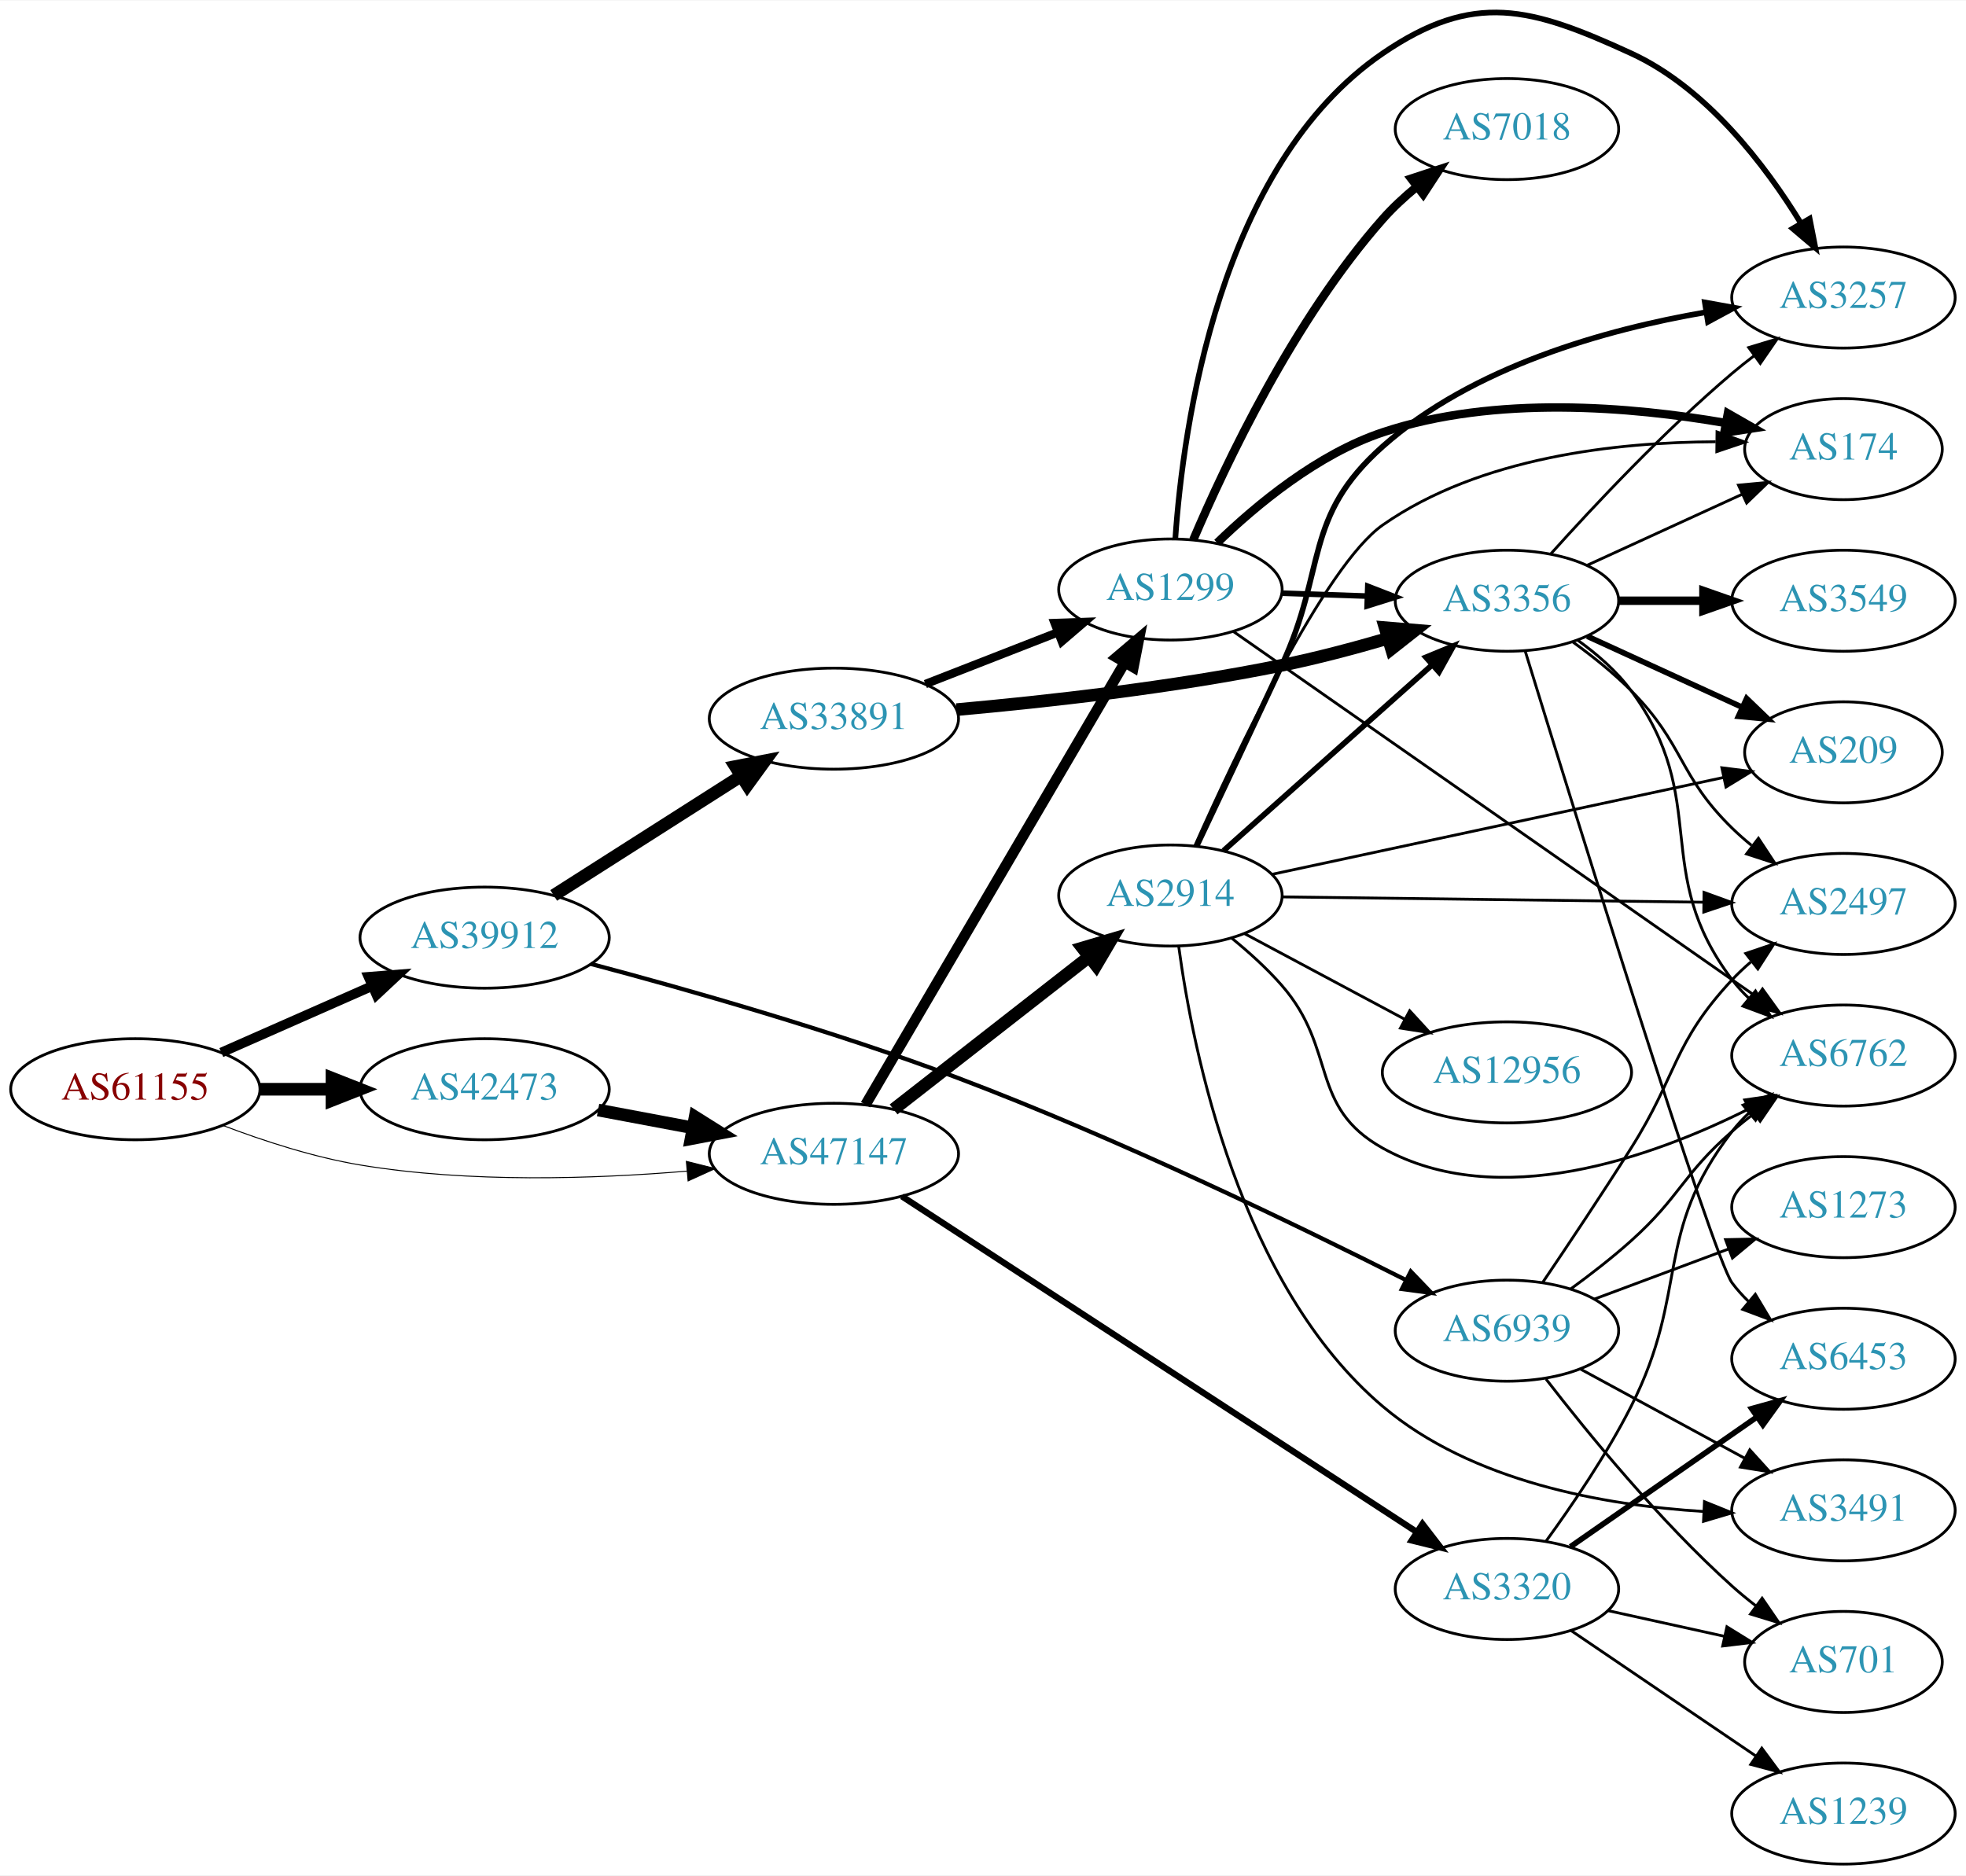
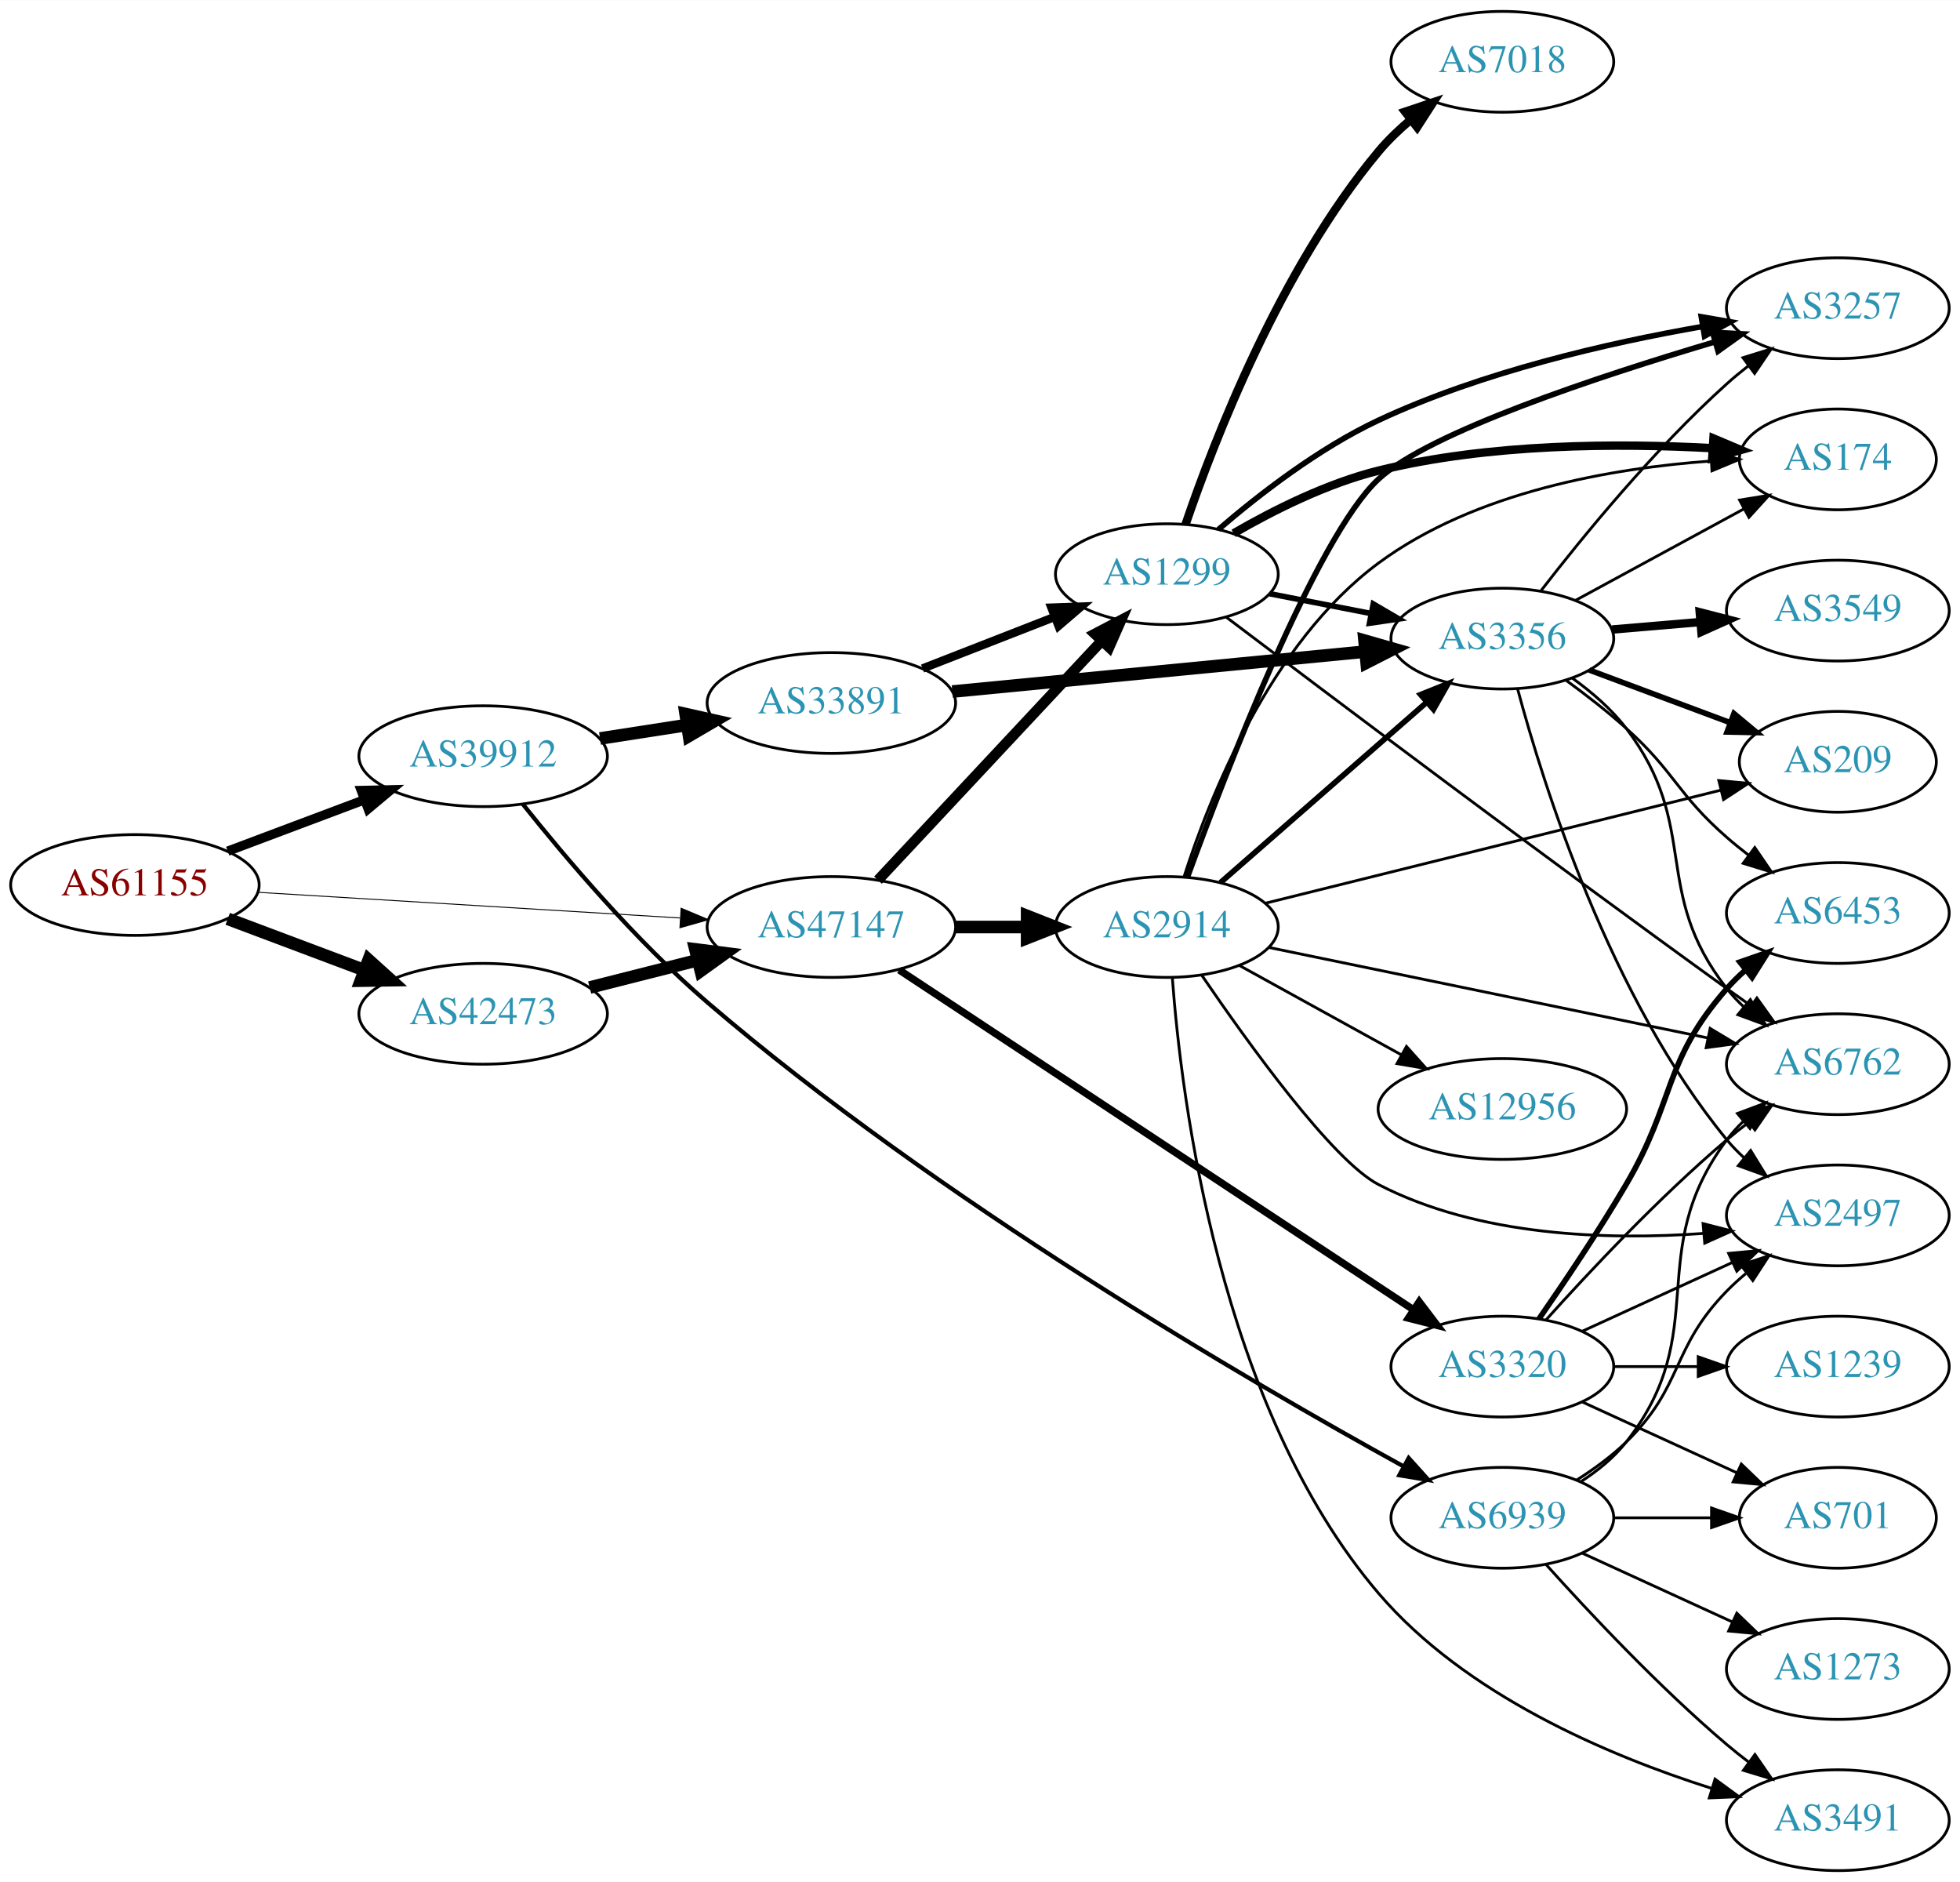
- <svg xmlns="http://www.w3.org/2000/svg" xmlns:xlink="http://www.w3.org/1999/xlink" width="700pt" height="668pt" viewBox="0.00 0.00 700.15 667.82">
-   <g id="graph0" class="graph" transform="scale(1 1) rotate(0) translate(4 663.819)">
-     <polygon fill="white" stroke="none" points="-4,4 -4,-663.819 696.155,-663.819 696.155,4 -4,4" />
+ <svg xmlns="http://www.w3.org/2000/svg" xmlns:xlink="http://www.w3.org/1999/xlink" width="700pt" height="672pt" viewBox="0.00 0.00 700.15 672.00">
+   <g id="graph0" class="graph" transform="scale(1 1) rotate(0) translate(4 668)">
+     <polygon fill="white" stroke="none" points="-4,4 -4,-668 696.155,-668 696.155,4 -4,4" />
    <g id="node1" class="node">
      <g id="a_node1">
        <a xlink:href="/asn/61155" xlink:title="AS61155 ~ CUBiT IT Solutions GmbH [AT]">
-           <ellipse fill="#ffffff" stroke="black" cx="44.196" cy="-276" rx="44.393" ry="18" />
-           <text text-anchor="middle" x="44.196" y="-272.3" font-family="Times,serif" font-size="14.00" fill="#880000">AS61155</text>
+           <ellipse fill="#ffffff" stroke="black" cx="44.196" cy="-352" rx="44.393" ry="18" />
+           <text text-anchor="middle" x="44.196" y="-348.3" font-family="Times,serif" font-size="14.00" fill="#880000">AS61155</text>
        </a>
      </g>
    </g>
    <g id="node2" class="node">
      <g id="a_node2">
        <a xlink:href="/asn/39912" xlink:title="AS39912 ~ oja.at GmbH [AT]">
-           <ellipse fill="#ffffff" stroke="black" cx="168.588" cy="-330" rx="44.393" ry="18" />
-           <text text-anchor="middle" x="168.588" y="-326.3" font-family="Times,serif" font-size="14.00" fill="#2c94b3">AS39912</text>
+           <ellipse fill="#ffffff" stroke="black" cx="168.588" cy="-398" rx="44.393" ry="18" />
+           <text text-anchor="middle" x="168.588" y="-394.3" font-family="Times,serif" font-size="14.00" fill="#2c94b3">AS39912</text>
        </a>
      </g>
    </g>
    <g id="edge1" class="edge">
-       <path fill="none" stroke="black" stroke-width="3.462" d="M74.824,-289.072C90.941,-296.183 111.081,-305.069 128.473,-312.742" />
-       <polygon fill="black" stroke="black" stroke-width="3.462" points="127.247,-316.027 137.809,-316.861 130.073,-309.622 127.247,-316.027" />
+       <path fill="none" stroke="black" stroke-width="3.333" d="M77.353,-364.086C92.251,-369.685 110.138,-376.408 126.043,-382.386" />
+       <polygon fill="black" stroke="black" stroke-width="3.333" points="125.054,-385.753 135.646,-385.995 127.517,-379.2 125.054,-385.753" />
    </g>
    <g id="node3" class="node">
      <g id="a_node3">
        <a xlink:href="/asn/42473" xlink:title="AS42473 ~ ANEXIA Internetdienstleistungs GmbH [AT]">
-           <ellipse fill="#ffffff" stroke="black" cx="168.588" cy="-276" rx="44.393" ry="18" />
-           <text text-anchor="middle" x="168.588" y="-272.3" font-family="Times,serif" font-size="14.00" fill="#2c94b3">AS42473</text>
+           <ellipse fill="#ffffff" stroke="black" cx="168.588" cy="-306" rx="44.393" ry="18" />
+           <text text-anchor="middle" x="168.588" y="-302.3" font-family="Times,serif" font-size="14.00" fill="#2c94b3">AS42473</text>
        </a>
      </g>
    </g>
    <g id="edge2" class="edge">
-       <path fill="none" stroke="black" stroke-width="4.5" d="M88.692,-276C96.898,-276 105.569,-276 114.041,-276" />
-       <polygon fill="black" stroke="black" stroke-width="4.5" points="114.233,-279.938 124.233,-276 114.233,-272.063 114.233,-279.938" />
+       <path fill="none" stroke="black" stroke-width="4.5" d="M77.353,-339.914C92.251,-334.315 110.138,-327.592 126.043,-321.614" />
+       <polygon fill="black" stroke="black" stroke-width="4.5" points="127.67,-325.209 135.646,-318.005 124.9,-317.838 127.67,-325.209" />
    </g>
    <g id="node4" class="node">
      <g id="a_node4">
        <a xlink:href="/asn/47147" xlink:title="AS47147 ~ ANEXIA Internetdienstleistungs GmbH [AT]">
-           <ellipse fill="#ffffff" stroke="black" cx="292.98" cy="-253" rx="44.393" ry="18" />
-           <text text-anchor="middle" x="292.98" y="-249.3" font-family="Times,serif" font-size="14.00" fill="#2c94b3">AS47147</text>
+           <ellipse fill="#ffffff" stroke="black" cx="292.98" cy="-337" rx="44.393" ry="18" />
+           <text text-anchor="middle" x="292.98" y="-333.3" font-family="Times,serif" font-size="14.00" fill="#2c94b3">AS47147</text>
        </a>
      </g>
    </g>
    <g id="edge3" class="edge">
-       <path fill="none" stroke="black" stroke-width="0.346" d="M75.431,-263.08C89.949,-257.558 107.768,-251.756 124.392,-249 163.032,-242.594 207.36,-244.029 240.718,-246.831" />
-       <polygon fill="black" stroke="black" stroke-width="0.346" points="240.424,-250.319 250.699,-247.737 241.057,-243.347 240.424,-250.319" />
+       <path fill="none" stroke="black" stroke-width="0.333" d="M88.183,-349.387C130.077,-346.841 193.874,-342.963 238.91,-340.226" />
+       <polygon fill="black" stroke="black" stroke-width="0.333" points="239.304,-343.708 249.073,-339.608 238.879,-336.721 239.304,-343.708" />
    </g>
    <g id="node5" class="node">
      <g id="a_node5">
        <a xlink:href="/asn/33891" xlink:title="AS33891 ~ CORE-BACKBONE GMBH GLOBAL NETWORK [DE]">
-           <ellipse fill="#ffffff" stroke="black" cx="292.98" cy="-408" rx="44.393" ry="18" />
-           <text text-anchor="middle" x="292.98" y="-404.3" font-family="Times,serif" font-size="14.00" fill="#2c94b3">AS33891</text>
+           <ellipse fill="#ffffff" stroke="black" cx="292.98" cy="-417" rx="44.393" ry="18" />
+           <text text-anchor="middle" x="292.98" y="-413.3" font-family="Times,serif" font-size="14.00" fill="#2c94b3">AS33891</text>
        </a>
      </g>
    </g>
    <g id="edge4" class="edge">
-       <path fill="none" stroke="black" stroke-width="4.5" d="M193.187,-345.039C212.15,-357.125 238.979,-374.222 259.893,-387.551" />
-       <polygon fill="black" stroke="black" stroke-width="4.5" points="257.905,-390.953 268.454,-393.007 262.137,-384.312 257.905,-390.953" />
+       <path fill="none" stroke="black" stroke-width="4.5" d="M210.343,-404.327C220.252,-405.865 230.97,-407.529 241.277,-409.129" />
+       <polygon fill="black" stroke="black" stroke-width="4.5" points="240.918,-413.058 251.404,-410.701 242.126,-405.276 240.918,-413.058" />
    </g>
    <g id="node6" class="node">
      <g id="a_node6">
        <a xlink:href="/asn/6939" xlink:title="AS6939 ~ Hurricane Electric LLC [US]">
-           <ellipse fill="#ffffff" stroke="black" cx="532.666" cy="-190" rx="39.794" ry="18" />
-           <text text-anchor="middle" x="532.666" y="-186.3" font-family="Times,serif" font-size="14.00" fill="#2c94b3">AS6939</text>
+           <ellipse fill="#ffffff" stroke="black" cx="532.666" cy="-126" rx="39.794" ry="18" />
+           <text text-anchor="middle" x="532.666" y="-122.3" font-family="Times,serif" font-size="14.00" fill="#2c94b3">AS6939</text>
        </a>
      </g>
    </g>
    <g id="edge5" class="edge">
-       <path fill="none" stroke="black" stroke-width="1.5" d="M206.377,-320.657C240.671,-311.565 293.017,-296.706 337.176,-280 394.279,-258.397 458.086,-227.511 496.542,-208.118" />
-       <polygon fill="black" stroke="black" stroke-width="1.5" points="498.417,-211.091 505.753,-203.448 495.251,-204.848 498.417,-211.091" />
+       <path fill="none" stroke="black" stroke-width="1.5" d="M182.737,-380.916C197.584,-362.254 223.042,-332.079 248.784,-310 330.968,-239.51 441.918,-174.903 497.27,-144.421" />
+       <polygon fill="black" stroke="black" stroke-width="1.5" points="499.21,-147.349 506.302,-139.478 495.85,-141.208 499.21,-147.349" />
    </g>
    <g id="edge20" class="edge">
-       <path fill="none" stroke="black" stroke-width="4.5" d="M208.988,-268.596C219.688,-266.585 231.411,-264.382 242.589,-262.282" />
-       <polygon fill="black" stroke="black" stroke-width="4.5" points="243.554,-266.107 252.655,-260.39 242.1,-258.367 243.554,-266.107" />
+       <path fill="none" stroke="black" stroke-width="4.5" d="M206.642,-315.385C218.745,-318.451 232.348,-321.896 245.077,-325.12" />
+       <polygon fill="black" stroke="black" stroke-width="4.5" points="244.392,-329.008 255.053,-327.647 246.325,-321.374 244.392,-329.008" />
+     </g>
+     <g id="node8" class="node">
+       <g id="a_node8">
+         <a xlink:href="/asn/1299" xlink:title="AS1299 ~ Telia Carrier [EU]">
+           <ellipse fill="#ffffff" stroke="black" cx="412.823" cy="-463" rx="39.794" ry="18" />
+           <text text-anchor="middle" x="412.823" y="-459.3" font-family="Times,serif" font-size="14.00" fill="#2c94b3">AS1299</text>
+         </a>
+       </g>
+     </g>
+     <g id="edge23" class="edge">
+       <path fill="none" stroke="black" stroke-width="3.75" d="M309.629,-353.732C330.08,-375.598 366.032,-414.039 389.381,-439.005" />
+       <polygon fill="black" stroke="black" stroke-width="3.75" points="387.097,-441.687 396.484,-446.599 392.21,-436.905 387.097,-441.687" />
+     </g>
+     <g id="node17" class="node">
+       <g id="a_node17">
+         <a xlink:href="/asn/3320" xlink:title="AS3320 ~ DTAG [DE]">
+           <ellipse fill="#ffffff" stroke="black" cx="532.666" cy="-180" rx="39.794" ry="18" />
+           <text text-anchor="middle" x="532.666" y="-176.3" font-family="Times,serif" font-size="14.00" fill="#2c94b3">AS3320</text>
+         </a>
+       </g>
+     </g>
+     <g id="edge21" class="edge">
+       <path fill="none" stroke="black" stroke-width="2.625" d="M317.203,-321.66C360.311,-293.186 452.691,-232.166 500.921,-200.308" />
+       <polygon fill="black" stroke="black" stroke-width="2.625" points="502.976,-203.145 509.391,-194.713 499.118,-197.304 502.976,-203.145" />
+     </g>
+     <g id="node18" class="node">
+       <g id="a_node18">
+         <a xlink:href="/asn/2914" xlink:title="AS2914 ~ NTT America, Inc. [US]">
+           <ellipse fill="#ffffff" stroke="black" cx="412.823" cy="-337" rx="39.794" ry="18" />
+           <text text-anchor="middle" x="412.823" y="-333.3" font-family="Times,serif" font-size="14.00" fill="#2c94b3">AS2914</text>
+         </a>
+       </g>
+     </g>
+     <g id="edge22" class="edge">
+       <path fill="none" stroke="black" stroke-width="4.5" d="M337.191,-337C345.504,-337 354.267,-337 362.749,-337" />
+       <polygon fill="black" stroke="black" stroke-width="4.5" points="362.908,-340.938 372.908,-337 362.908,-333.063 362.908,-340.938" />
    </g>
    <g id="node7" class="node">
      <g id="a_node7">
-         <a xlink:href="/asn/1299" xlink:title="AS1299 ~ Telia Carrier [EU]">
-           <ellipse fill="#ffffff" stroke="black" cx="412.823" cy="-454" rx="39.794" ry="18" />
-           <text text-anchor="middle" x="412.823" y="-450.3" font-family="Times,serif" font-size="14.00" fill="#2c94b3">AS1299</text>
-         </a>
-       </g>
-     </g>
-     <g id="edge21" class="edge">
-       <path fill="none" stroke="black" stroke-width="3.75" d="M304.232,-270.486C325.004,-305.915 372.152,-386.335 396.554,-427.956" />
-       <polygon fill="black" stroke="black" stroke-width="3.75" points="393.602,-429.841 401.679,-436.698 399.641,-426.301 393.602,-429.841" />
-     </g>
-     <g id="node17" class="node">
-       <g id="a_node17">
-         <a xlink:href="/asn/2914" xlink:title="AS2914 ~ NTT America, Inc. [US]">
-           <ellipse fill="#ffffff" stroke="black" cx="412.823" cy="-345" rx="39.794" ry="18" />
-           <text text-anchor="middle" x="412.823" y="-341.3" font-family="Times,serif" font-size="14.00" fill="#2c94b3">AS2914</text>
-         </a>
-       </g>
-     </g>
-     <g id="edge22" class="edge">
-       <path fill="none" stroke="black" stroke-width="4.5" d="M314.238,-268.815C333.41,-283.782 362.358,-306.383 383.75,-323.084" />
-       <polygon fill="black" stroke="black" stroke-width="4.5" points="381.524,-326.341 391.829,-329.391 386.37,-320.134 381.524,-326.341" />
-     </g>
-     <g id="node18" class="node">
-       <g id="a_node18">
-         <a xlink:href="/asn/3320" xlink:title="AS3320 ~ DTAG [DE]">
-           <ellipse fill="#ffffff" stroke="black" cx="532.666" cy="-98" rx="39.794" ry="18" />
-           <text text-anchor="middle" x="532.666" y="-94.3" font-family="Times,serif" font-size="14.00" fill="#2c94b3">AS3320</text>
-         </a>
-       </g>
-     </g>
-     <g id="edge23" class="edge">
-       <path fill="none" stroke="black" stroke-width="2.25" d="M317.203,-237.856C360.201,-209.816 452.22,-149.808 500.551,-118.29" />
-       <polygon fill="black" stroke="black" stroke-width="2.25" points="502.581,-121.145 509.046,-112.751 498.758,-115.281 502.581,-121.145" />
+         <a xlink:href="/asn/3356" xlink:title="AS3356 ~ Level 3 Parent, LLC [US]">
+           <ellipse fill="#ffffff" stroke="black" cx="532.666" cy="-440" rx="39.794" ry="18" />
+           <text text-anchor="middle" x="532.666" y="-436.3" font-family="Times,serif" font-size="14.00" fill="#2c94b3">AS3356</text>
+         </a>
+       </g>
    </g>
    <g id="edge6" class="edge">
-       <path fill="none" stroke="black" stroke-width="3" d="M325.56,-420.327C339.989,-425.96 357.229,-432.689 372.49,-438.646" />
-       <polygon fill="black" stroke="black" stroke-width="3" points="371.596,-442.054 382.184,-442.43 374.141,-435.534 371.596,-442.054" />
-     </g>
-     <g id="node8" class="node">
-       <g id="a_node8">
-         <a xlink:href="/asn/3356" xlink:title="AS3356 ~ Level 3 Parent, LLC [US]">
-           <ellipse fill="#ffffff" stroke="black" cx="532.666" cy="-450" rx="39.794" ry="18" />
-           <text text-anchor="middle" x="532.666" y="-446.3" font-family="Times,serif" font-size="14.00" fill="#2c94b3">AS3356</text>
-         </a>
-       </g>
+       <path fill="none" stroke="black" stroke-width="4.5" d="M336.2,-421.085C377.572,-425.089 440.543,-431.182 483.765,-435.365" />
+       <polygon fill="black" stroke="black" stroke-width="4.5" points="483.426,-439.288 493.759,-436.332 484.185,-431.449 483.426,-439.288" />
    </g>
    <g id="edge7" class="edge">
-       <path fill="none" stroke="black" stroke-width="4.5" d="M336.661,-411.214C368.736,-414.088 413.638,-419.089 452.469,-427 464.855,-429.523 478.116,-433.041 490.176,-436.568" />
-       <polygon fill="black" stroke="black" stroke-width="4.5" points="489.269,-440.407 499.978,-439.511 491.533,-432.864 489.269,-440.407" />
+       <path fill="none" stroke="black" stroke-width="3" d="M325.56,-429.327C339.989,-434.96 357.229,-441.689 372.49,-447.646" />
+       <polygon fill="black" stroke="black" stroke-width="3" points="371.596,-451.054 382.184,-451.43 374.141,-444.534 371.596,-451.054" />
    </g>
    <g id="node9" class="node">
      <g id="a_node9">
-         <a xlink:href="/asn/2497" xlink:title="AS2497 ~ Internet Initiative Japan Inc. [JP]">
-           <ellipse fill="#ffffff" stroke="black" cx="652.508" cy="-342" rx="39.794" ry="18" />
-           <text text-anchor="middle" x="652.508" y="-338.3" font-family="Times,serif" font-size="14.00" fill="#2c94b3">AS2497</text>
-         </a>
-       </g>
-     </g>
-     <g id="edge39" class="edge">
-       <path fill="none" stroke="black" d="M545.435,-207.239C554.247,-220.258 566.513,-238.62 576.862,-255 593.472,-281.291 591.648,-292.261 612.862,-315 614.903,-317.188 617.15,-319.302 619.501,-321.318" />
-       <polygon fill="black" stroke="black" points="617.719,-324.367 627.755,-327.763 622.027,-318.85 617.719,-324.367" />
-     </g>
-     <g id="node11" class="node">
-       <g id="a_node11">
        <a xlink:href="/asn/6762" xlink:title="AS6762 ~ TELECOM ITALIA SPARKLE S.p.A. [IT]">
          <ellipse fill="#ffffff" stroke="black" cx="652.508" cy="-288" rx="39.794" ry="18" />
          <text text-anchor="middle" x="652.508" y="-284.3" font-family="Times,serif" font-size="14.00" fill="#2c94b3">AS6762</text>
        </a>
      </g>
    </g>
    <g id="edge40" class="edge">
-       <path fill="none" stroke="black" d="M555.38,-204.862C562.453,-210.019 570.194,-216.015 576.862,-222 594.416,-237.757 595.09,-245.488 612.862,-261 615.328,-263.153 617.967,-265.292 620.665,-267.369" />
-       <polygon fill="black" stroke="black" points="618.69,-270.262 628.82,-273.367 622.838,-264.623 618.69,-270.262" />
+       <path fill="none" stroke="black" d="M560.637,-138.855C566.625,-142.72 572.485,-147.441 576.862,-153 608.16,-192.754 582.59,-220.458 612.862,-261 614.606,-263.336 616.613,-265.545 618.777,-267.617" />
+       <polygon fill="black" stroke="black" points="616.655,-270.405 626.577,-274.118 621.136,-265.027 616.655,-270.405" />
+     </g>
+     <g id="node12" class="node">
+       <g id="a_node12">
+         <a xlink:href="/asn/2497" xlink:title="AS2497 ~ Internet Initiative Japan Inc. [JP]">
+           <ellipse fill="#ffffff" stroke="black" cx="652.508" cy="-234" rx="39.794" ry="18" />
+           <text text-anchor="middle" x="652.508" y="-230.3" font-family="Times,serif" font-size="14.00" fill="#2c94b3">AS2497</text>
+         </a>
+       </g>
+     </g>
+     <g id="edge39" class="edge">
+       <path fill="none" stroke="black" d="M559.195,-139.462C565.357,-143.362 571.659,-147.948 576.862,-153 597.555,-173.094 592.689,-186.383 612.862,-207 614.954,-209.139 617.238,-211.218 619.615,-213.21" />
+       <polygon fill="black" stroke="black" points="617.858,-216.275 627.914,-219.611 622.133,-210.732 617.858,-216.275" />
    </g>
    <g id="node19" class="node">
      <g id="a_node19">
-         <a xlink:href="/asn/3491" xlink:title="AS3491 ~ PCCW Global, Inc. [US]">
-           <ellipse fill="#ffffff" stroke="black" cx="652.508" cy="-126" rx="39.794" ry="18" />
-           <text text-anchor="middle" x="652.508" y="-122.3" font-family="Times,serif" font-size="14.00" fill="#2c94b3">AS3491</text>
-         </a>
-       </g>
-     </g>
-     <g id="edge37" class="edge">
-       <path fill="none" stroke="black" d="M558.946,-176.27C576.033,-166.991 598.796,-154.628 617.472,-144.485" />
-       <polygon fill="black" stroke="black" points="619.152,-147.555 626.27,-139.707 615.812,-141.404 619.152,-147.555" />
+         <a xlink:href="/asn/701" xlink:title="AS701 ~ UUNET [US]">
+           <ellipse fill="#ffffff" stroke="black" cx="652.508" cy="-126" rx="35.194" ry="18" />
+           <text text-anchor="middle" x="652.508" y="-122.3" font-family="Times,serif" font-size="14.00" fill="#2c94b3">AS701</text>
+         </a>
+       </g>
+     </g>
+     <g id="edge38" class="edge">
+       <path fill="none" stroke="black" d="M572.578,-126C583.665,-126 595.824,-126 607.207,-126" />
+       <polygon fill="black" stroke="black" points="607.389,-129.5 617.389,-126 607.388,-122.5 607.389,-129.5" />
    </g>
    <g id="node21" class="node">
      <g id="a_node21">
-         <a xlink:href="/asn/701" xlink:title="AS701 ~ UUNET [US]">
-           <ellipse fill="#ffffff" stroke="black" cx="652.508" cy="-72" rx="35.194" ry="18" />
-           <text text-anchor="middle" x="652.508" y="-68.3" font-family="Times,serif" font-size="14.00" fill="#2c94b3">AS701</text>
-         </a>
-       </g>
-     </g>
-     <g id="edge36" class="edge">
-       <path fill="none" stroke="black" d="M546.561,-172.784C561.382,-153.605 587.006,-122.242 612.862,-99 615.498,-96.63 618.349,-94.289 621.265,-92.035" />
-       <polygon fill="black" stroke="black" points="623.548,-94.701 629.538,-85.962 619.406,-89.059 623.548,-94.701" />
+         <a xlink:href="/asn/3491" xlink:title="AS3491 ~ PCCW Global, Inc. [US]">
+           <ellipse fill="#ffffff" stroke="black" cx="652.508" cy="-18" rx="39.794" ry="18" />
+           <text text-anchor="middle" x="652.508" y="-14.3" font-family="Times,serif" font-size="14.00" fill="#2c94b3">AS3491</text>
+         </a>
+       </g>
+     </g>
+     <g id="edge37" class="edge">
+       <path fill="none" stroke="black" d="M548.312,-109.275C563.612,-92.235 588.71,-65.477 612.862,-45 615.359,-42.883 618.019,-40.768 620.731,-38.707" />
+       <polygon fill="black" stroke="black" points="622.897,-41.459 628.907,-32.734 618.767,-35.806 622.897,-41.459" />
    </g>
    <g id="node23" class="node">
      <g id="a_node23">
        <a xlink:href="/asn/1273" xlink:title="AS1273 ~ Vodafone Group PLC [EU]">
-           <ellipse fill="#ffffff" stroke="black" cx="652.508" cy="-234" rx="39.794" ry="18" />
-           <text text-anchor="middle" x="652.508" y="-230.3" font-family="Times,serif" font-size="14.00" fill="#2c94b3">AS1273</text>
-         </a>
-       </g>
-     </g>
-     <g id="edge38" class="edge">
-       <path fill="none" stroke="black" d="M563.707,-201.217C578.277,-206.657 595.976,-213.265 611.656,-219.12" />
-       <polygon fill="black" stroke="black" points="610.519,-222.431 621.112,-222.651 612.968,-215.874 610.519,-222.431" />
-     </g>
-     <g id="edge18" class="edge">
-       <path fill="none" stroke="black" stroke-width="2" d="M452.409,-452.69C462.176,-452.359 472.792,-451.998 482.986,-451.652" />
-       <polygon fill="black" stroke="black" stroke-width="2" points="483.117,-455.15 492.993,-451.313 482.88,-448.154 483.117,-455.15" />
+           <ellipse fill="#ffffff" stroke="black" cx="652.508" cy="-72" rx="39.794" ry="18" />
+           <text text-anchor="middle" x="652.508" y="-68.3" font-family="Times,serif" font-size="14.00" fill="#2c94b3">AS1273</text>
+         </a>
+       </g>
+     </g>
+     <g id="edge41" class="edge">
+       <path fill="none" stroke="black" d="M561.294,-113.339C577.251,-106.027 597.522,-96.739 614.805,-88.819" />
+       <polygon fill="black" stroke="black" points="616.419,-91.929 624.052,-84.581 613.503,-85.565 616.419,-91.929" />
+     </g>
+     <g id="edge8" class="edge">
+       <path fill="none" stroke="black" d="M557.727,-425.836C564.614,-420.882 571.657,-414.829 576.862,-408 603.729,-372.75 585.507,-349.873 612.862,-315 614.661,-312.706 616.708,-310.527 618.899,-308.477" />
+       <polygon fill="black" stroke="black" points="621.254,-311.072 626.752,-302.015 616.806,-305.667 621.254,-311.072" />
    </g>
    <g id="node10" class="node">
      <g id="a_node10">
        <a xlink:href="/asn/3257" xlink:title="AS3257 ~ GTT [DE]">
          <ellipse fill="#ffffff" stroke="black" cx="652.508" cy="-558" rx="39.794" ry="18" />
          <text text-anchor="middle" x="652.508" y="-554.3" font-family="Times,serif" font-size="14.00" fill="#2c94b3">AS3257</text>
        </a>
      </g>
    </g>
-     <g id="edge16" class="edge">
-       <path fill="none" stroke="black" stroke-width="2" d="M414.575,-472.248C417.308,-511.794 429.96,-605.048 488.469,-645 520.913,-667.153 541.166,-661.407 576.862,-645 603.798,-632.619 624.66,-605.191 637.398,-584.418" />
-       <polygon fill="black" stroke="black" stroke-width="2" points="640.469,-586.1 642.512,-575.704 634.432,-582.557 640.469,-586.1" />
-     </g>
-     <g id="edge19" class="edge">
-       <path fill="none" stroke="black" d="M435.335,-438.976C477.917,-409.237 573.019,-342.817 621.64,-308.86" />
-       <polygon fill="black" stroke="black" points="623.679,-311.705 629.873,-303.11 619.671,-305.966 623.679,-311.705" />
+     <g id="edge9" class="edge">
+       <path fill="none" stroke="black" d="M546.561,-457.216C561.382,-476.395 587.006,-507.758 612.862,-531 615.296,-533.189 617.914,-535.353 620.597,-537.446" />
+       <polygon fill="black" stroke="black" points="618.611,-540.33 628.73,-543.469 622.777,-534.705 618.611,-540.33" />
+     </g>
+     <g id="node11" class="node">
+       <g id="a_node11">
+         <a xlink:href="/asn/3549" xlink:title="AS3549 ~ Level 3 Parent, LLC [US]">
+           <ellipse fill="#ffffff" stroke="black" cx="652.508" cy="-450" rx="39.794" ry="18" />
+           <text text-anchor="middle" x="652.508" y="-446.3" font-family="Times,serif" font-size="14.00" fill="#2c94b3">AS3549</text>
+         </a>
+       </g>
+     </g>
+     <g id="edge10" class="edge">
+       <path fill="none" stroke="black" stroke-width="3" d="M571.926,-443.247C581.906,-444.094 592.791,-445.017 603.217,-445.902" />
+       <polygon fill="black" stroke="black" stroke-width="3" points="603.18,-449.411 613.44,-446.77 603.772,-442.436 603.18,-449.411" />
+     </g>
+     <g id="edge11" class="edge">
+       <path fill="none" stroke="black" d="M538.12,-422.013C547.332,-387.661 571.176,-311.634 612.862,-261 614.715,-258.749 616.801,-256.601 619.019,-254.572" />
+       <polygon fill="black" stroke="black" points="621.367,-257.174 626.921,-248.151 616.953,-251.741 621.367,-257.174" />
+     </g>
+     <g id="node13" class="node">
+       <g id="a_node13">
+         <a xlink:href="/asn/209" xlink:title="AS209 ~ CenturyLink Communications, LLC [US]">
+           <ellipse fill="#ffffff" stroke="black" cx="652.508" cy="-396" rx="35.194" ry="18" />
+           <text text-anchor="middle" x="652.508" y="-392.3" font-family="Times,serif" font-size="14.00" fill="#2c94b3">AS209</text>
+         </a>
+       </g>
+     </g>
+     <g id="edge12" class="edge">
+       <path fill="none" stroke="black" stroke-width="2" d="M563.707,-428.783C578.954,-423.09 597.629,-416.117 613.83,-410.068" />
+       <polygon fill="black" stroke="black" stroke-width="2" points="615.401,-413.218 623.545,-406.441 612.952,-406.66 615.401,-413.218" />
+     </g>
+     <g id="node14" class="node">
+       <g id="a_node14">
+         <a xlink:href="/asn/6453" xlink:title="AS6453 ~ TATA COMMUNICATIONS (AMERICA) INC [US]">
+           <ellipse fill="#ffffff" stroke="black" cx="652.508" cy="-342" rx="39.794" ry="18" />
+           <text text-anchor="middle" x="652.508" y="-338.3" font-family="Times,serif" font-size="14.00" fill="#2c94b3">AS6453</text>
+         </a>
+       </g>
+     </g>
+     <g id="edge13" class="edge">
+       <path fill="none" stroke="black" d="M555.38,-425.138C562.453,-419.981 570.194,-413.985 576.862,-408 594.416,-392.243 595.09,-384.512 612.862,-369 615.328,-366.847 617.967,-364.708 620.665,-362.631" />
+       <polygon fill="black" stroke="black" points="622.838,-365.377 628.82,-356.633 618.69,-359.738 622.838,-365.377" />
    </g>
    <g id="node15" class="node">
      <g id="a_node15">
        <a xlink:href="/asn/174" xlink:title="AS174 ~ Cogent Communications [US]">
          <ellipse fill="#ffffff" stroke="black" cx="652.508" cy="-504" rx="35.194" ry="18" />
          <text text-anchor="middle" x="652.508" y="-500.3" font-family="Times,serif" font-size="14.00" fill="#2c94b3">AS174</text>
        </a>
      </g>
    </g>
+     <g id="edge14" class="edge">
+       <path fill="none" stroke="black" d="M558.946,-453.73C576.498,-463.262 600.039,-476.047 618.988,-486.338" />
+       <polygon fill="black" stroke="black" points="617.416,-489.468 627.875,-491.165 620.757,-483.316 617.416,-489.468" />
+     </g>
+     <g id="edge19" class="edge">
+       <path fill="none" stroke="black" stroke-width="2" d="M449.499,-456.037C460.931,-453.806 473.753,-451.303 485.806,-448.951" />
+       <polygon fill="black" stroke="black" stroke-width="2" points="486.559,-452.37 495.704,-447.019 485.218,-445.499 486.559,-452.37" />
+     </g>
+     <g id="edge18" class="edge">
+       <path fill="none" stroke="black" d="M434.021,-447.673C469.816,-420.58 546.841,-362.592 612.862,-315 615.669,-312.976 618.603,-310.885 621.546,-308.803" />
+       <polygon fill="black" stroke="black" points="623.595,-311.64 629.762,-303.025 619.569,-305.914 623.595,-311.64" />
+     </g>
+     <g id="edge16" class="edge">
+       <path fill="none" stroke="black" stroke-width="2" d="M431.241,-478.966C445.606,-491.322 467.038,-507.968 488.469,-518 525.428,-535.3 570.73,-545.642 604.193,-551.461" />
+       <polygon fill="black" stroke="black" stroke-width="2" points="603.736,-554.933 614.175,-553.125 604.887,-548.029 603.736,-554.933" />
+     </g>
    <g id="edge17" class="edge">
-       <path fill="none" stroke="black" stroke-width="3" d="M429.482,-470.629C443.461,-484.17 465.262,-502.263 488.469,-510 528.406,-523.315 576.924,-519.147 610.599,-513.308" />
-       <polygon fill="black" stroke="black" stroke-width="3" points="611.354,-516.728 620.547,-511.46 610.076,-509.846 611.354,-516.728" />
+       <path fill="none" stroke="black" stroke-width="3" d="M436.678,-477.597C450.96,-485.871 470.075,-495.453 488.469,-500 527.905,-509.749 574.347,-509.827 607.556,-508.012" />
+       <polygon fill="black" stroke="black" stroke-width="3" points="608.087,-511.485 617.848,-507.366 607.648,-504.499 608.087,-511.485" />
    </g>
    <g id="node16" class="node">
      <g id="a_node16">
        <a xlink:href="/asn/7018" xlink:title="AS7018 ~ AT&amp;T Services, Inc. [US]">
-           <ellipse fill="#ffffff" stroke="black" cx="532.666" cy="-618" rx="39.794" ry="18" />
-           <text text-anchor="middle" x="532.666" y="-614.3" font-family="Times,serif" font-size="14.00" fill="#2c94b3">AS7018</text>
+           <ellipse fill="#ffffff" stroke="black" cx="532.666" cy="-646" rx="39.794" ry="18" />
+           <text text-anchor="middle" x="532.666" y="-642.3" font-family="Times,serif" font-size="14.00" fill="#2c94b3">AS7018</text>
        </a>
      </g>
    </g>
    <g id="edge15" class="edge">
-       <path fill="none" stroke="black" stroke-width="3" d="M420.973,-471.713C432.393,-498.529 456.733,-550.101 488.469,-586 492.01,-590.005 496.129,-593.82 500.39,-597.33" />
-       <polygon fill="black" stroke="black" stroke-width="3" points="498.583,-600.355 508.645,-603.671 502.847,-594.803 498.583,-600.355" />
-     </g>
-     <g id="edge8" class="edge">
-       <path fill="none" stroke="black" d="M556.229,-435.242C563.202,-430.181 570.67,-424.216 576.862,-418 595.932,-398.854 593.527,-387.88 612.862,-369 615.003,-366.909 617.321,-364.865 619.721,-362.897" />
-       <polygon fill="black" stroke="black" points="622.231,-365.384 628.063,-356.539 617.988,-359.817 622.231,-365.384" />
-     </g>
-     <g id="edge9" class="edge">
-       <path fill="none" stroke="black" d="M548.312,-466.725C563.612,-483.765 588.71,-510.523 612.862,-531 615.359,-533.117 618.019,-535.232 620.731,-537.293" />
-       <polygon fill="black" stroke="black" points="618.767,-540.194 628.907,-543.266 622.897,-534.541 618.767,-540.194" />
-     </g>
-     <g id="edge10" class="edge">
-       <path fill="none" stroke="black" d="M557.867,-435.941C564.76,-430.991 571.77,-424.914 576.862,-418 605.616,-378.951 583.568,-353.645 612.862,-315 614.623,-312.676 616.643,-310.477 618.814,-308.411" />
-       <polygon fill="black" stroke="black" points="621.172,-311.002 626.631,-301.922 616.701,-305.617 621.172,-311.002" />
-     </g>
-     <g id="node12" class="node">
-       <g id="a_node12">
-         <a xlink:href="/asn/3549" xlink:title="AS3549 ~ Level 3 Parent, LLC [US]">
-           <ellipse fill="#ffffff" stroke="black" cx="652.508" cy="-450" rx="39.794" ry="18" />
-           <text text-anchor="middle" x="652.508" y="-446.3" font-family="Times,serif" font-size="14.00" fill="#2c94b3">AS3549</text>
-         </a>
-       </g>
-     </g>
-     <g id="edge11" class="edge">
-       <path fill="none" stroke="black" stroke-width="3" d="M572.578,-450C582.131,-450 592.481,-450 602.444,-450" />
-       <polygon fill="black" stroke="black" stroke-width="3" points="602.636,-453.5 612.636,-450 602.636,-446.5 602.636,-453.5" />
-     </g>
-     <g id="node13" class="node">
-       <g id="a_node13">
-         <a xlink:href="/asn/209" xlink:title="AS209 ~ CenturyLink Communications, LLC [US]">
-           <ellipse fill="#ffffff" stroke="black" cx="652.508" cy="-396" rx="35.194" ry="18" />
-           <text text-anchor="middle" x="652.508" y="-392.3" font-family="Times,serif" font-size="14.00" fill="#2c94b3">AS209</text>
-         </a>
-       </g>
-     </g>
-     <g id="edge12" class="edge">
-       <path fill="none" stroke="black" stroke-width="2" d="M561.294,-437.339C577.711,-429.817 598.692,-420.202 616.289,-412.139" />
-       <polygon fill="black" stroke="black" stroke-width="2" points="618.033,-415.189 625.666,-407.842 615.117,-408.826 618.033,-415.189" />
-     </g>
-     <g id="node14" class="node">
-       <g id="a_node14">
-         <a xlink:href="/asn/6453" xlink:title="AS6453 ~ TATA COMMUNICATIONS (AMERICA) INC [US]">
-           <ellipse fill="#ffffff" stroke="black" cx="652.508" cy="-180" rx="39.794" ry="18" />
-           <text text-anchor="middle" x="652.508" y="-176.3" font-family="Times,serif" font-size="14.00" fill="#2c94b3">AS6453</text>
-         </a>
-       </g>
-     </g>
-     <g id="edge13" class="edge">
-       <path fill="none" stroke="black" d="M539.14,-432.156C555.907,-377.652 605.842,-216.468 612.862,-207 614.598,-204.658 616.6,-202.445 618.759,-200.37" />
-       <polygon fill="black" stroke="black" points="621.119,-202.959 626.552,-193.863 616.633,-197.586 621.119,-202.959" />
-     </g>
-     <g id="edge14" class="edge">
-       <path fill="none" stroke="black" d="M561.294,-462.661C577.711,-470.183 598.692,-479.798 616.289,-487.861" />
-       <polygon fill="black" stroke="black" points="615.117,-491.174 625.666,-492.158 618.033,-484.811 615.117,-491.174" />
-     </g>
-     <g id="edge27" class="edge">
-       <path fill="none" stroke="black" stroke-width="2" d="M431.721,-360.947C451.534,-378.601 483.633,-407.202 506.093,-427.214" />
-       <polygon fill="black" stroke="black" stroke-width="2" points="503.805,-429.863 513.599,-433.903 508.462,-424.637 503.805,-429.863" />
+       <path fill="none" stroke="black" stroke-width="3" d="M419.525,-480.851C429.735,-510.809 453.401,-572.039 488.469,-614 491.825,-618.015 495.782,-621.806 499.917,-625.279" />
+       <polygon fill="black" stroke="black" stroke-width="3" points="497.931,-628.168 507.975,-631.54 502.226,-622.64 497.931,-628.168" />
+     </g>
+     <g id="edge25" class="edge">
+       <path fill="none" stroke="black" d="M548.312,-196.725C563.612,-213.765 588.71,-240.523 612.862,-261 615.359,-263.117 618.019,-265.232 620.731,-267.293" />
+       <polygon fill="black" stroke="black" points="618.767,-270.194 628.907,-273.266 622.897,-264.541 618.767,-270.194" />
    </g>
    <g id="edge28" class="edge">
-       <path fill="none" stroke="black" d="M452.54,-344.511C493.459,-343.995 558.099,-343.179 602.533,-342.618" />
-       <polygon fill="black" stroke="black" points="602.852,-346.114 612.807,-342.488 602.764,-339.115 602.852,-346.114" />
+       <path fill="none" stroke="black" d="M561.294,-192.661C577.251,-199.973 597.522,-209.261 614.805,-217.181" />
+       <polygon fill="black" stroke="black" points="613.503,-220.435 624.052,-221.419 616.419,-214.071 613.503,-220.435" />
+     </g>
+     <g id="edge26" class="edge">
+       <path fill="none" stroke="black" stroke-width="2" d="M545.751,-197.046C554.725,-209.967 567.054,-228.29 576.862,-245 594.571,-275.171 589.846,-288.652 612.862,-315 614.83,-317.254 617.025,-319.414 619.341,-321.463" />
+       <polygon fill="black" stroke="black" stroke-width="2" points="617.522,-324.488 627.53,-327.966 621.875,-319.006 617.522,-324.488" />
    </g>
    <g id="edge24" class="edge">
-       <path fill="none" stroke="black" stroke-width="2" d="M422.156,-362.576C430.011,-379.167 442.092,-404.75 452.469,-427 468.608,-461.602 459.925,-479.643 488.469,-505 520.468,-533.426 567.963,-546.64 603.449,-552.763" />
-       <polygon fill="black" stroke="black" stroke-width="2" points="603.153,-556.26 613.579,-554.377 604.254,-549.347 603.153,-556.26" />
-     </g>
-     <g id="edge30" class="edge">
-       <path fill="none" stroke="black" d="M434.597,-329.863C440.728,-324.87 447.201,-319.039 452.469,-313 472.414,-290.138 461.956,-269.749 488.469,-255 529.531,-232.158 584.256,-251.681 618.69,-268.944" />
-       <polygon fill="black" stroke="black" points="617.351,-272.194 627.836,-273.717 620.589,-265.988 617.351,-272.194" />
-     </g>
-     <g id="edge31" class="edge">
-       <path fill="none" stroke="black" d="M448.894,-352.525C491.753,-361.721 564.188,-377.264 609.844,-387.06" />
-       <polygon fill="black" stroke="black" points="609.207,-390.503 619.719,-389.179 610.676,-383.659 609.207,-390.503" />
-     </g>
-     <g id="edge25" class="edge">
-       <path fill="none" stroke="black" d="M421.489,-362.656C435.959,-395.16 467.701,-462.481 488.469,-477 523.098,-501.209 571.839,-506.5 606.996,-506.627" />
-       <polygon fill="black" stroke="black" points="607.478,-510.122 617.44,-506.516 607.404,-503.123 607.478,-510.122" />
-     </g>
-     <g id="edge26" class="edge">
-       <path fill="none" stroke="black" d="M415.782,-326.82C420.763,-289.955 437.375,-206.243 488.469,-163 520.128,-136.206 567.242,-127.796 602.693,-125.595" />
-       <polygon fill="black" stroke="black" points="603.002,-129.084 612.824,-125.113 602.669,-122.092 603.002,-129.084" />
+       <path fill="none" stroke="black" d="M561.294,-167.339C577.711,-159.817 598.692,-150.202 616.289,-142.139" />
+       <polygon fill="black" stroke="black" points="618.033,-145.189 625.666,-137.842 615.117,-138.826 618.033,-145.189" />
    </g>
    <g id="node20" class="node">
      <g id="a_node20">
-         <a xlink:href="/asn/12956" xlink:title="AS12956 ~ TELXIUS [ES]">
-           <ellipse fill="#ffffff" stroke="black" cx="532.666" cy="-282" rx="44.393" ry="18" />
-           <text text-anchor="middle" x="532.666" y="-278.3" font-family="Times,serif" font-size="14.00" fill="#2c94b3">AS12956</text>
-         </a>
-       </g>
+         <a xlink:href="/asn/1239" xlink:title="AS1239 ~ Sprint [US]">
+           <ellipse fill="#ffffff" stroke="black" cx="652.508" cy="-180" rx="39.794" ry="18" />
+           <text text-anchor="middle" x="652.508" y="-176.3" font-family="Times,serif" font-size="14.00" fill="#2c94b3">AS1239</text>
+         </a>
+       </g>
+     </g>
+     <g id="edge27" class="edge">
+       <path fill="none" stroke="black" d="M572.578,-180C582.131,-180 592.481,-180 602.444,-180" />
+       <polygon fill="black" stroke="black" points="602.636,-183.5 612.636,-180 602.636,-176.5 602.636,-183.5" />
    </g>
    <g id="edge29" class="edge">
-       <path fill="none" stroke="black" d="M439.103,-331.485C455.765,-322.577 477.825,-310.784 496.229,-300.945" />
-       <polygon fill="black" stroke="black" points="498.032,-303.95 505.201,-296.148 494.732,-297.776 498.032,-303.95" />
+       <path fill="none" stroke="black" stroke-width="2" d="M431.978,-352.868C451.643,-370.056 483.191,-397.631 505.524,-417.151" />
+       <polygon fill="black" stroke="black" stroke-width="2" points="503.463,-419.999 513.296,-423.944 508.07,-414.728 503.463,-419.999" />
+     </g>
+     <g id="edge34" class="edge">
+       <path fill="none" stroke="black" d="M449.15,-329.717C490.869,-321.117 560.352,-306.792 606.049,-297.372" />
+       <polygon fill="black" stroke="black" points="606.9,-300.77 615.987,-295.323 605.486,-293.914 606.9,-300.77" />
+     </g>
+     <g id="edge30" class="edge">
+       <path fill="none" stroke="black" stroke-width="2" d="M420.15,-354.745C433.718,-391.953 466.186,-476.401 488.469,-497 506.395,-513.571 566.623,-533.519 608.624,-545.984" />
+       <polygon fill="black" stroke="black" stroke-width="2" points="607.763,-549.378 618.344,-548.831 609.731,-542.661 607.763,-549.378" />
+     </g>
+     <g id="edge35" class="edge">
+       <path fill="none" stroke="black" d="M425.308,-319.742C441.807,-295.542 472.035,-253.52 488.469,-245 524.191,-226.482 570.374,-225.106 604.463,-227.562" />
+       <polygon fill="black" stroke="black" points="604.366,-231.067 614.629,-228.433 604.964,-224.092 604.366,-231.067" />
+     </g>
+     <g id="edge31" class="edge">
+       <path fill="none" stroke="black" d="M447.877,-345.453C490.839,-356.118 564.646,-374.439 610.615,-385.849" />
+       <polygon fill="black" stroke="black" points="609.993,-389.301 620.542,-388.313 611.679,-382.507 609.993,-389.301" />
    </g>
    <g id="edge32" class="edge">
-       <path fill="none" stroke="black" d="M546.558,-114.981C555.821,-127.718 568.16,-145.84 576.862,-163 597.847,-204.385 584.54,-224.244 612.862,-261 614.641,-263.31 616.674,-265.499 618.855,-267.558" />
-       <polygon fill="black" stroke="black" points="616.751,-270.36 626.689,-274.034 621.211,-264.965 616.751,-270.36" />
-     </g>
-     <g id="edge35" class="edge">
-       <path fill="none" stroke="black" stroke-width="2" d="M555.28,-113.04C573.884,-125.986 600.919,-144.798 621.6,-159.189" />
-       <polygon fill="black" stroke="black" stroke-width="2" points="619.824,-162.216 630.031,-165.055 623.822,-156.471 619.824,-162.216" />
+       <path fill="none" stroke="black" d="M418.928,-354.849C428.007,-383.239 449.746,-438.387 488.469,-467 522.995,-492.511 572.046,-500.895 607.315,-503.426" />
+       <polygon fill="black" stroke="black" points="607.141,-506.922 617.329,-504.015 607.552,-499.934 607.141,-506.922" />
    </g>
    <g id="edge33" class="edge">
-       <path fill="none" stroke="black" d="M568.703,-90.269C581.679,-87.407 596.514,-84.133 610.01,-81.156" />
-       <polygon fill="black" stroke="black" points="611.004,-84.521 620.016,-78.948 609.496,-77.685 611.004,-84.521" />
+       <path fill="none" stroke="black" d="M414.779,-318.898C417.96,-275.789 431.522,-165.683 488.469,-99 519.426,-62.751 570.496,-41.1 607.235,-29.427" />
+       <polygon fill="black" stroke="black" points="608.642,-32.657 617.189,-26.396 606.603,-25.961 608.642,-32.657" />
    </g>
    <g id="node22" class="node">
      <g id="a_node22">
-         <a xlink:href="/asn/1239" xlink:title="AS1239 ~ Sprint [US]">
-           <ellipse fill="#ffffff" stroke="black" cx="652.508" cy="-18" rx="39.794" ry="18" />
-           <text text-anchor="middle" x="652.508" y="-14.3" font-family="Times,serif" font-size="14.00" fill="#2c94b3">AS1239</text>
-         </a>
-       </g>
-     </g>
-     <g id="edge34" class="edge">
-       <path fill="none" stroke="black" d="M555.555,-83.14C574.075,-70.567 600.805,-52.421 621.351,-38.473" />
-       <polygon fill="black" stroke="black" points="623.428,-41.293 629.736,-32.78 619.497,-35.501 623.428,-41.293" />
+         <a xlink:href="/asn/12956" xlink:title="AS12956 ~ TELXIUS [ES]">
+           <ellipse fill="#ffffff" stroke="black" cx="532.666" cy="-272" rx="44.393" ry="18" />
+           <text text-anchor="middle" x="532.666" y="-268.3" font-family="Times,serif" font-size="14.00" fill="#2c94b3">AS12956</text>
+         </a>
+       </g>
+     </g>
+     <g id="edge36" class="edge">
+       <path fill="none" stroke="black" d="M438.814,-323.215C455.652,-313.928 478.097,-301.547 496.702,-291.285" />
+       <polygon fill="black" stroke="black" points="498.419,-294.335 505.485,-286.441 495.038,-288.206 498.419,-294.335" />
    </g>
  </g>
</svg>
